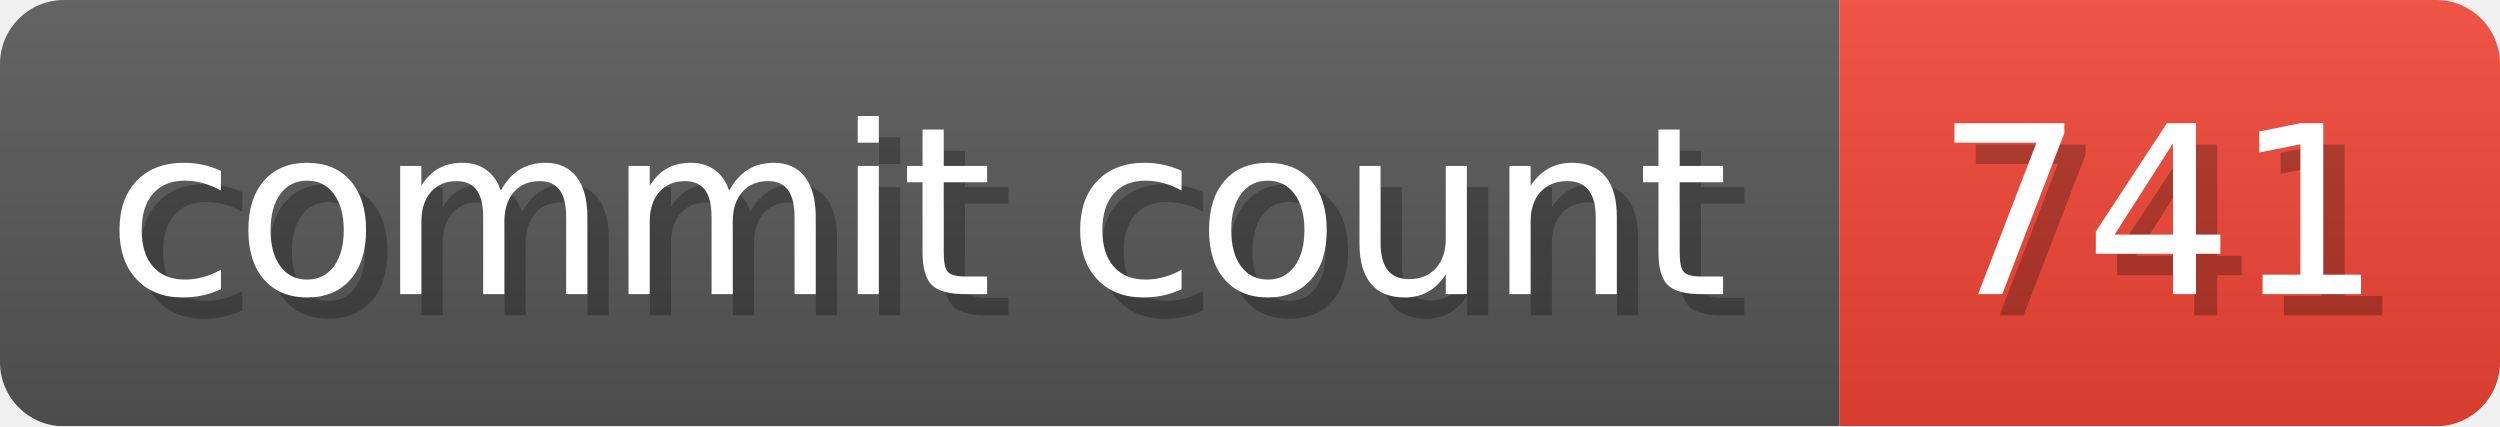
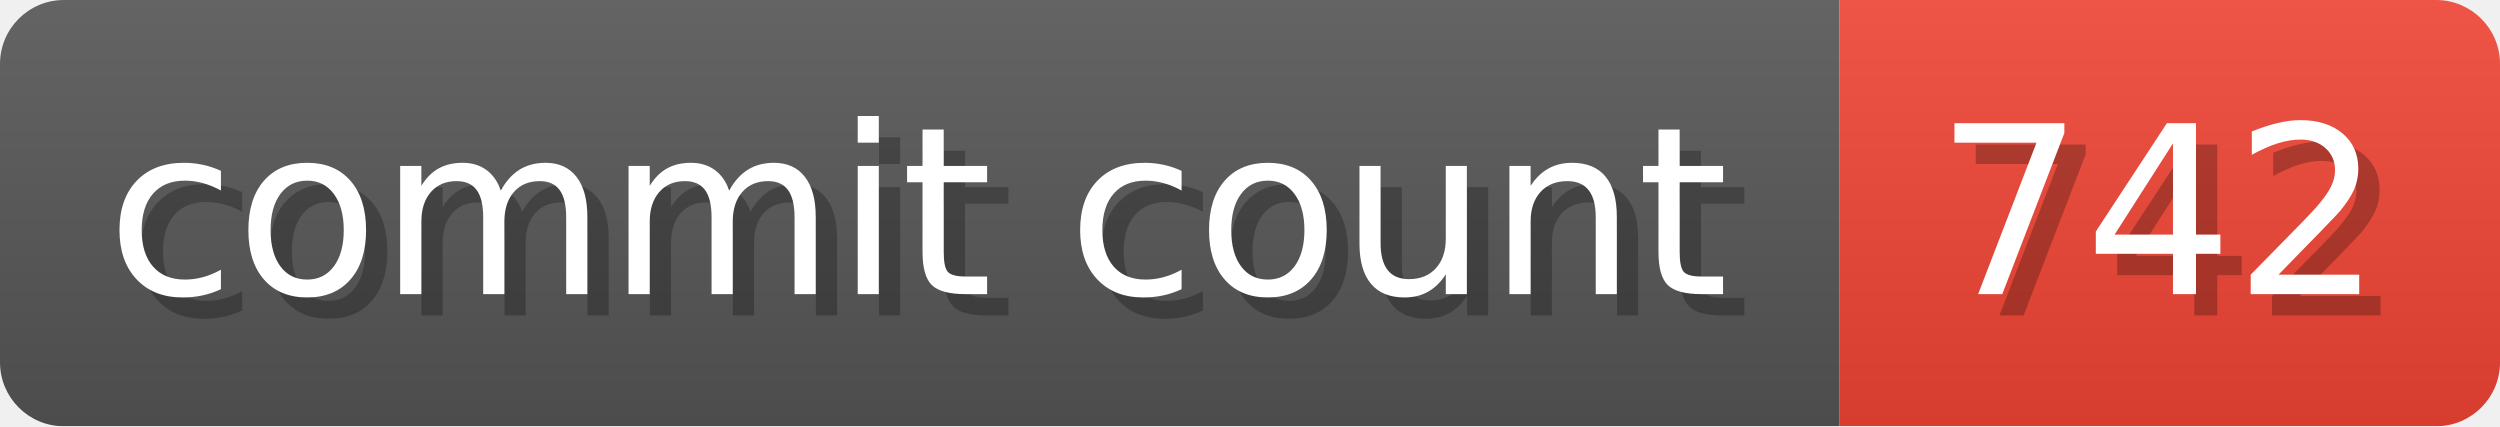
- <svg xmlns="http://www.w3.org/2000/svg" width="117.3" height="20" viewBox="0 0 1173 200" role="img" aria-label="commit count: 741 ">
+ <svg xmlns="http://www.w3.org/2000/svg" width="117.3" height="20" viewBox="0 0 1173 200" role="img" aria-label="commit count: 742 ">
  <linearGradient id="a" x2="0" y2="100%">
    <stop offset="0" stop-opacity=".1" stop-color="#EEE" />
    <stop offset="1" stop-opacity=".1" />
  </linearGradient>
  <mask id="m">
    <rect width="1173" height="200" rx="30" fill="#FFF" />
  </mask>
  <g mask="url(#m)">
    <rect width="863" height="200" fill="#555" />
    <rect width="310" height="200" fill="#E43" x="863" />
    <rect width="1173" height="200" fill="url(#a)" />
  </g>
  <g aria-hidden="true" fill="#fff" text-anchor="start" font-family="Verdana,DejaVu Sans,sans-serif" font-size="110">
    <text x="60" y="148" textLength="763" fill="#000" opacity="0.25">commit count</text>
    <text x="50" y="138" textLength="763">commit count</text>
-     <text x="918" y="148" textLength="210" fill="#000" opacity="0.25">741
+     <text x="918" y="148" textLength="210" fill="#000" opacity="0.25">742
</text>
-     <text x="908" y="138" textLength="210">741
+     <text x="908" y="138" textLength="210">742
</text>
  </g>
</svg>
